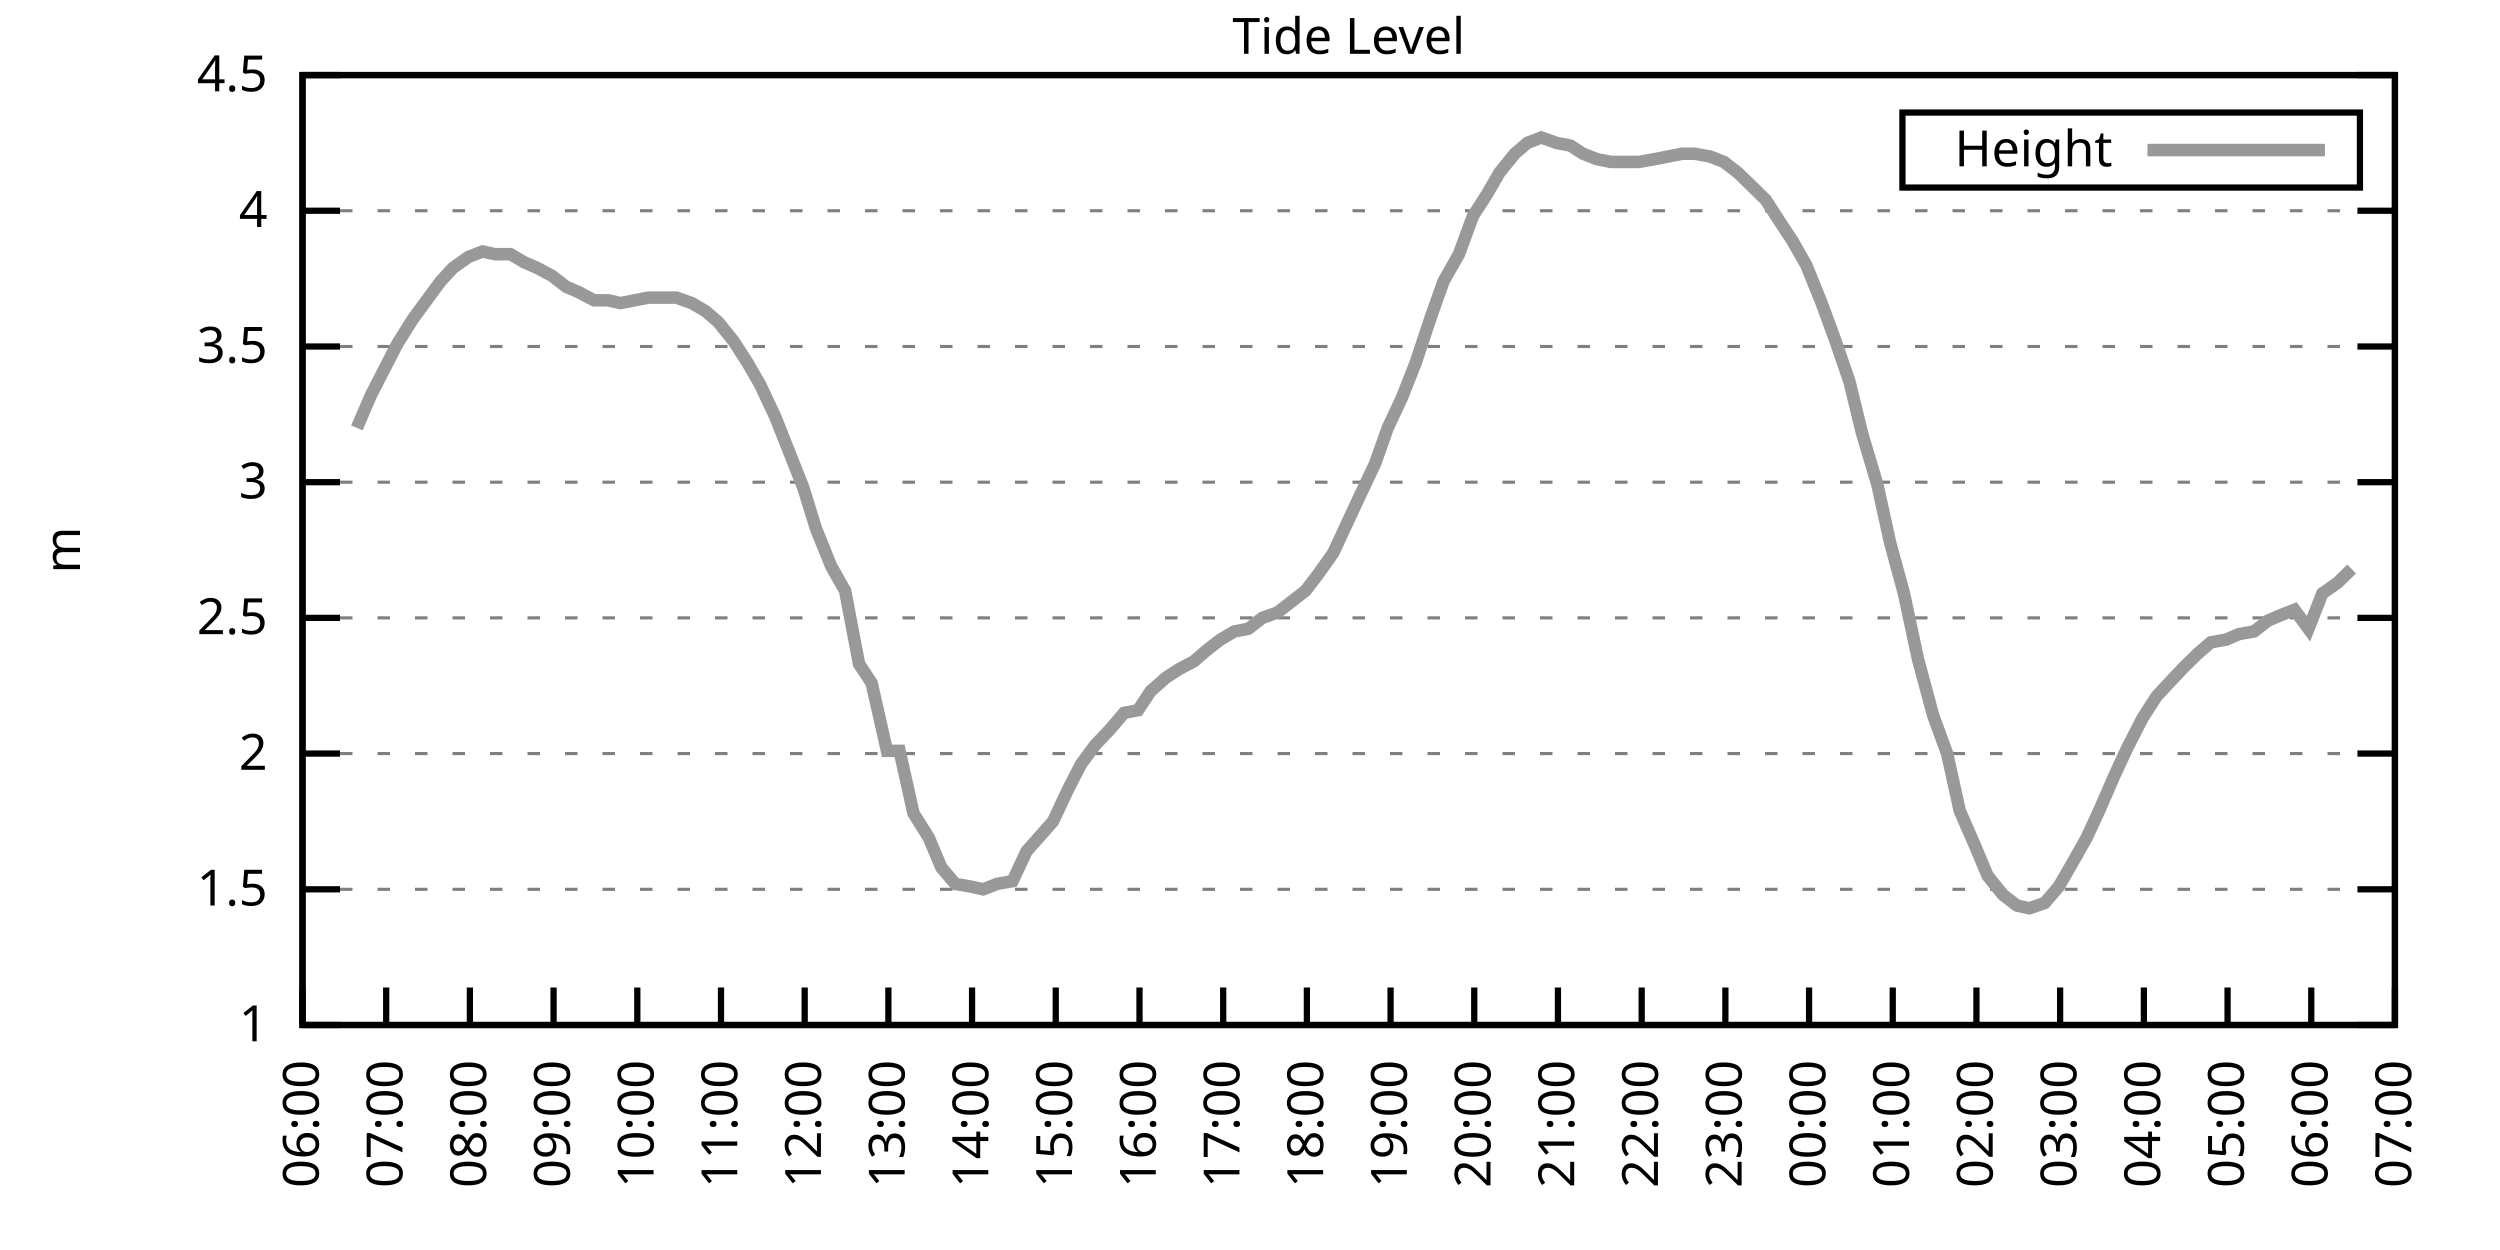
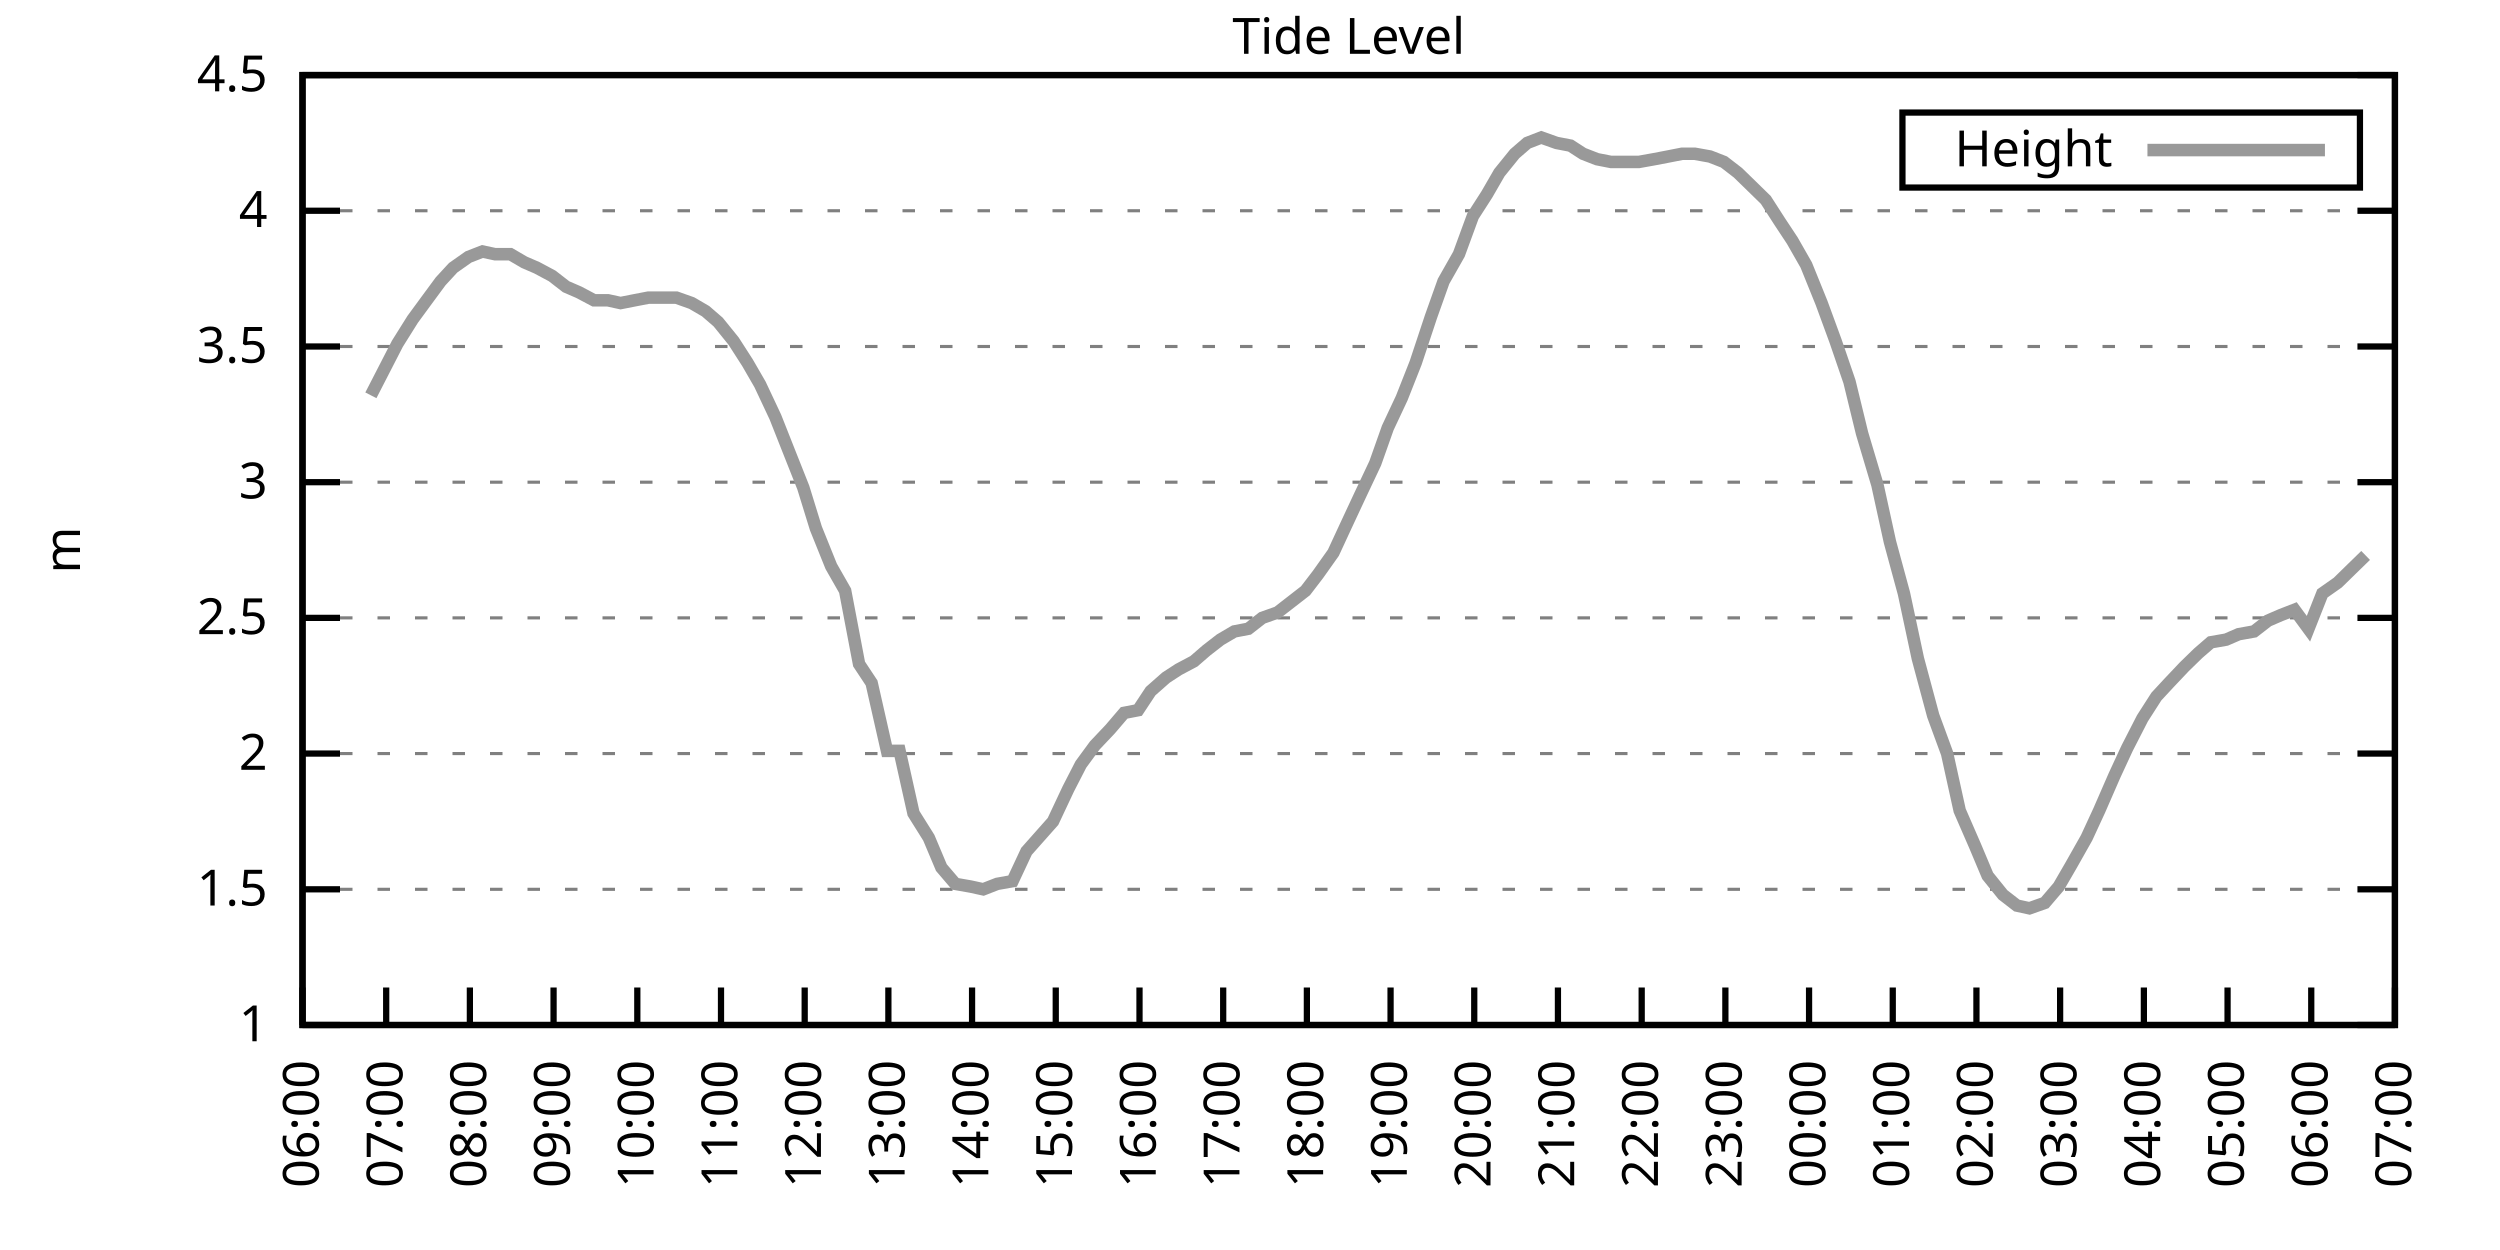
<svg xmlns="http://www.w3.org/2000/svg" xmlns:xlink="http://www.w3.org/1999/xlink" width="400" height="200" viewBox="0 0 400 200">
  <g id="gnuplot_canvas">
    <rect x="0" y="0" width="400" height="200" fill="none" />
    <defs>
      <circle id="gpDot" r="0.5" stroke-width="0.5" stroke="currentColor" />
      <path id="gpPt0" stroke-width="0.333" stroke="currentColor" d="M-1,0 h2 M0,-1 v2" />
      <path id="gpPt1" stroke-width="0.333" stroke="currentColor" d="M-1,-1 L1,1 M1,-1 L-1,1" />
      <path id="gpPt2" stroke-width="0.333" stroke="currentColor" d="M-1,0 L1,0 M0,-1 L0,1 M-1,-1 L1,1 M-1,1 L1,-1" />
      <rect id="gpPt3" stroke-width="0.333" stroke="currentColor" x="-1" y="-1" width="2" height="2" />
      <rect id="gpPt4" stroke-width="0.333" stroke="currentColor" fill="currentColor" x="-1" y="-1" width="2" height="2" />
      <circle id="gpPt5" stroke-width="0.333" stroke="currentColor" cx="0" cy="0" r="1" />
      <use xlink:href="#gpPt5" id="gpPt6" fill="currentColor" stroke="none" />
      <path id="gpPt7" stroke-width="0.333" stroke="currentColor" d="M0,-1.33 L-1.33,0.67 L1.33,0.67 z" />
      <use xlink:href="#gpPt7" id="gpPt8" fill="currentColor" stroke="none" />
      <use xlink:href="#gpPt7" id="gpPt9" stroke="currentColor" transform="rotate(180)" />
      <use xlink:href="#gpPt9" id="gpPt10" fill="currentColor" stroke="none" />
      <use xlink:href="#gpPt3" id="gpPt11" stroke="currentColor" transform="rotate(45)" />
      <use xlink:href="#gpPt11" id="gpPt12" fill="currentColor" stroke="none" />
      <path id="gpPt13" stroke-width="0.333" stroke="currentColor" d="M0,1.330 L1.265,0.411 L0.782,-1.067 L-0.782,-1.076 L-1.265,0.411 z" />
      <use xlink:href="#gpPt13" id="gpPt14" fill="currentColor" stroke="none" />
      <filter id="textbox" filterUnits="objectBoundingBox" x="0" y="0" height="1" width="1">
        <feFlood flood-color="white" flood-opacity="1" result="bgnd" />
        <feComposite in="SourceGraphic" in2="bgnd" operator="atop" />
      </filter>
      <filter id="greybox" filterUnits="objectBoundingBox" x="0" y="0" height="1" width="1">
        <feFlood flood-color="lightgrey" flood-opacity="1" result="grey" />
        <feComposite in="SourceGraphic" in2="grey" operator="atop" />
      </filter>
    </defs>
    <g fill="none" color="white" stroke="currentColor" stroke-width="1.00" stroke-linecap="butt" stroke-linejoin="miter">
</g>
    <g fill="none" color="black" stroke="currentColor" stroke-width="1.00" stroke-linecap="butt" stroke-linejoin="miter">
      <g stroke="none" shape-rendering="crispEdges">
        <polygon fill="rgb(255, 255, 255)" points="48.40,164.00 383.18,164.00 383.18,12.02 48.40,12.02 " />
      </g>
    </g>
    <g fill="none" color="black" stroke="currentColor" stroke-width="1.00" stroke-linecap="butt" stroke-linejoin="miter">
</g>
    <g fill="none" color="black" stroke="black" stroke-width="0.50" stroke-linecap="butt" stroke-linejoin="miter">
</g>
    <g fill="none" color="gray" stroke="currentColor" stroke-width="0.50" stroke-linecap="butt" stroke-linejoin="miter">
      <path stroke="gray" stroke-dasharray="2,4" class="gridline" d="M48.40,164.00 L383.19,164.00  " />
    </g>
    <g fill="none" color="gray" stroke="gray" stroke-width="1.00" stroke-linecap="butt" stroke-linejoin="miter">
</g>
    <g fill="none" color="black" stroke="currentColor" stroke-width="1.00" stroke-linecap="butt" stroke-linejoin="miter">
      <path stroke="black" d="M48.40,164.00 L54.40,164.00 M383.19,164.00 L377.19,164.00  " />
      <g transform="translate(42.80,166.60)" stroke="none" fill="black" font-family="Sans" font-size="8.00" text-anchor="end">
        <text>
          <tspan font-family="Sans"> 1</tspan>
        </text>
      </g>
    </g>
    <g fill="none" color="black" stroke="currentColor" stroke-width="1.00" stroke-linecap="butt" stroke-linejoin="miter">
</g>
    <g fill="none" color="black" stroke="black" stroke-width="0.50" stroke-linecap="butt" stroke-linejoin="miter">
</g>
    <g fill="none" color="gray" stroke="currentColor" stroke-width="0.50" stroke-linecap="butt" stroke-linejoin="miter">
      <path stroke="gray" stroke-dasharray="2,4" class="gridline" d="M48.40,142.29 L383.19,142.29  " />
    </g>
    <g fill="none" color="gray" stroke="gray" stroke-width="1.00" stroke-linecap="butt" stroke-linejoin="miter">
</g>
    <g fill="none" color="black" stroke="currentColor" stroke-width="1.00" stroke-linecap="butt" stroke-linejoin="miter">
      <path stroke="black" d="M48.40,142.29 L54.40,142.29 M383.19,142.29 L377.19,142.29  " />
      <g transform="translate(42.80,144.89)" stroke="none" fill="black" font-family="Sans" font-size="8.00" text-anchor="end">
        <text>
          <tspan font-family="Sans"> 1.5</tspan>
        </text>
      </g>
    </g>
    <g fill="none" color="black" stroke="currentColor" stroke-width="1.00" stroke-linecap="butt" stroke-linejoin="miter">
</g>
    <g fill="none" color="black" stroke="black" stroke-width="0.50" stroke-linecap="butt" stroke-linejoin="miter">
</g>
    <g fill="none" color="gray" stroke="currentColor" stroke-width="0.50" stroke-linecap="butt" stroke-linejoin="miter">
      <path stroke="gray" stroke-dasharray="2,4" class="gridline" d="M48.40,120.57 L383.19,120.57  " />
    </g>
    <g fill="none" color="gray" stroke="gray" stroke-width="1.00" stroke-linecap="butt" stroke-linejoin="miter">
</g>
    <g fill="none" color="black" stroke="currentColor" stroke-width="1.00" stroke-linecap="butt" stroke-linejoin="miter">
      <path stroke="black" d="M48.40,120.57 L54.40,120.57 M383.19,120.57 L377.19,120.57  " />
      <g transform="translate(42.80,123.17)" stroke="none" fill="black" font-family="Sans" font-size="8.00" text-anchor="end">
        <text>
          <tspan font-family="Sans"> 2</tspan>
        </text>
      </g>
    </g>
    <g fill="none" color="black" stroke="currentColor" stroke-width="1.00" stroke-linecap="butt" stroke-linejoin="miter">
</g>
    <g fill="none" color="black" stroke="black" stroke-width="0.50" stroke-linecap="butt" stroke-linejoin="miter">
</g>
    <g fill="none" color="gray" stroke="currentColor" stroke-width="0.50" stroke-linecap="butt" stroke-linejoin="miter">
      <path stroke="gray" stroke-dasharray="2,4" class="gridline" d="M48.40,98.86 L383.19,98.86  " />
    </g>
    <g fill="none" color="gray" stroke="gray" stroke-width="1.00" stroke-linecap="butt" stroke-linejoin="miter">
</g>
    <g fill="none" color="black" stroke="currentColor" stroke-width="1.00" stroke-linecap="butt" stroke-linejoin="miter">
      <path stroke="black" d="M48.40,98.86 L54.40,98.86 M383.19,98.86 L377.19,98.86  " />
      <g transform="translate(42.80,101.46)" stroke="none" fill="black" font-family="Sans" font-size="8.00" text-anchor="end">
        <text>
          <tspan font-family="Sans"> 2.5</tspan>
        </text>
      </g>
    </g>
    <g fill="none" color="black" stroke="currentColor" stroke-width="1.00" stroke-linecap="butt" stroke-linejoin="miter">
</g>
    <g fill="none" color="black" stroke="black" stroke-width="0.50" stroke-linecap="butt" stroke-linejoin="miter">
</g>
    <g fill="none" color="gray" stroke="currentColor" stroke-width="0.50" stroke-linecap="butt" stroke-linejoin="miter">
      <path stroke="gray" stroke-dasharray="2,4" class="gridline" d="M48.40,77.15 L383.19,77.15  " />
    </g>
    <g fill="none" color="gray" stroke="gray" stroke-width="1.00" stroke-linecap="butt" stroke-linejoin="miter">
</g>
    <g fill="none" color="black" stroke="currentColor" stroke-width="1.00" stroke-linecap="butt" stroke-linejoin="miter">
      <path stroke="black" d="M48.40,77.15 L54.40,77.15 M383.19,77.15 L377.19,77.15  " />
      <g transform="translate(42.80,79.75)" stroke="none" fill="black" font-family="Sans" font-size="8.00" text-anchor="end">
        <text>
          <tspan font-family="Sans"> 3</tspan>
        </text>
      </g>
    </g>
    <g fill="none" color="black" stroke="currentColor" stroke-width="1.00" stroke-linecap="butt" stroke-linejoin="miter">
</g>
    <g fill="none" color="black" stroke="black" stroke-width="0.50" stroke-linecap="butt" stroke-linejoin="miter">
</g>
    <g fill="none" color="gray" stroke="currentColor" stroke-width="0.50" stroke-linecap="butt" stroke-linejoin="miter">
      <path stroke="gray" stroke-dasharray="2,4" class="gridline" d="M48.40,55.44 L383.19,55.44  " />
    </g>
    <g fill="none" color="gray" stroke="gray" stroke-width="1.00" stroke-linecap="butt" stroke-linejoin="miter">
</g>
    <g fill="none" color="black" stroke="currentColor" stroke-width="1.00" stroke-linecap="butt" stroke-linejoin="miter">
      <path stroke="black" d="M48.40,55.44 L54.40,55.44 M383.19,55.44 L377.19,55.44  " />
      <g transform="translate(42.80,58.04)" stroke="none" fill="black" font-family="Sans" font-size="8.00" text-anchor="end">
        <text>
          <tspan font-family="Sans"> 3.5</tspan>
        </text>
      </g>
    </g>
    <g fill="none" color="black" stroke="currentColor" stroke-width="1.00" stroke-linecap="butt" stroke-linejoin="miter">
</g>
    <g fill="none" color="black" stroke="black" stroke-width="0.50" stroke-linecap="butt" stroke-linejoin="miter">
</g>
    <g fill="none" color="gray" stroke="currentColor" stroke-width="0.50" stroke-linecap="butt" stroke-linejoin="miter">
      <path stroke="gray" stroke-dasharray="2,4" class="gridline" d="M48.40,33.72 L383.19,33.72  " />
    </g>
    <g fill="none" color="gray" stroke="gray" stroke-width="1.00" stroke-linecap="butt" stroke-linejoin="miter">
</g>
    <g fill="none" color="black" stroke="currentColor" stroke-width="1.00" stroke-linecap="butt" stroke-linejoin="miter">
      <path stroke="black" d="M48.40,33.72 L54.40,33.72 M383.19,33.72 L377.19,33.72  " />
      <g transform="translate(42.80,36.32)" stroke="none" fill="black" font-family="Sans" font-size="8.00" text-anchor="end">
        <text>
          <tspan font-family="Sans"> 4</tspan>
        </text>
      </g>
    </g>
    <g fill="none" color="black" stroke="currentColor" stroke-width="1.00" stroke-linecap="butt" stroke-linejoin="miter">
</g>
    <g fill="none" color="black" stroke="black" stroke-width="0.50" stroke-linecap="butt" stroke-linejoin="miter">
</g>
    <g fill="none" color="gray" stroke="currentColor" stroke-width="0.50" stroke-linecap="butt" stroke-linejoin="miter">
      <path stroke="gray" stroke-dasharray="2,4" class="gridline" d="M48.40,12.01 L383.19,12.01  " />
    </g>
    <g fill="none" color="gray" stroke="gray" stroke-width="1.00" stroke-linecap="butt" stroke-linejoin="miter">
</g>
    <g fill="none" color="black" stroke="currentColor" stroke-width="1.00" stroke-linecap="butt" stroke-linejoin="miter">
      <path stroke="black" d="M48.40,12.01 L54.40,12.01 M383.19,12.01 L377.19,12.01  " />
      <g transform="translate(42.80,14.61)" stroke="none" fill="black" font-family="Sans" font-size="8.00" text-anchor="end">
        <text>
          <tspan font-family="Sans"> 4.5</tspan>
        </text>
      </g>
    </g>
    <g fill="none" color="black" stroke="currentColor" stroke-width="1.00" stroke-linecap="butt" stroke-linejoin="miter">
      <path stroke="black" d="M48.40,164.00 L48.40,158.00  " />
      <g transform="translate(51.00,169.60) rotate(270.00)" stroke="none" fill="black" font-family="Sans" font-size="8.00" text-anchor="end">
        <text>
          <tspan font-family="Sans">06:00</tspan>
        </text>
      </g>
    </g>
    <g fill="none" color="black" stroke="currentColor" stroke-width="1.00" stroke-linecap="butt" stroke-linejoin="miter">
      <path stroke="black" d="M61.79,164.00 L61.79,158.00  " />
      <g transform="translate(64.39,169.60) rotate(270.00)" stroke="none" fill="black" font-family="Sans" font-size="8.00" text-anchor="end">
        <text>
          <tspan font-family="Sans">07:00</tspan>
        </text>
      </g>
    </g>
    <g fill="none" color="black" stroke="currentColor" stroke-width="1.00" stroke-linecap="butt" stroke-linejoin="miter">
      <path stroke="black" d="M75.18,164.00 L75.18,158.00  " />
      <g transform="translate(77.78,169.60) rotate(270.00)" stroke="none" fill="black" font-family="Sans" font-size="8.00" text-anchor="end">
        <text>
          <tspan font-family="Sans">08:00</tspan>
        </text>
      </g>
    </g>
    <g fill="none" color="black" stroke="currentColor" stroke-width="1.00" stroke-linecap="butt" stroke-linejoin="miter">
      <path stroke="black" d="M88.57,164.00 L88.57,158.00  " />
      <g transform="translate(91.17,169.60) rotate(270.00)" stroke="none" fill="black" font-family="Sans" font-size="8.00" text-anchor="end">
        <text>
          <tspan font-family="Sans">09:00</tspan>
        </text>
      </g>
    </g>
    <g fill="none" color="black" stroke="currentColor" stroke-width="1.00" stroke-linecap="butt" stroke-linejoin="miter">
      <path stroke="black" d="M101.97,164.00 L101.97,158.00  " />
      <g transform="translate(104.57,169.60) rotate(270.00)" stroke="none" fill="black" font-family="Sans" font-size="8.00" text-anchor="end">
        <text>
          <tspan font-family="Sans">10:00</tspan>
        </text>
      </g>
    </g>
    <g fill="none" color="black" stroke="currentColor" stroke-width="1.00" stroke-linecap="butt" stroke-linejoin="miter">
      <path stroke="black" d="M115.36,164.00 L115.36,158.00  " />
      <g transform="translate(117.96,169.60) rotate(270.00)" stroke="none" fill="black" font-family="Sans" font-size="8.00" text-anchor="end">
        <text>
          <tspan font-family="Sans">11:00</tspan>
        </text>
      </g>
    </g>
    <g fill="none" color="black" stroke="currentColor" stroke-width="1.00" stroke-linecap="butt" stroke-linejoin="miter">
      <path stroke="black" d="M128.75,164.00 L128.75,158.00  " />
      <g transform="translate(131.35,169.60) rotate(270.00)" stroke="none" fill="black" font-family="Sans" font-size="8.00" text-anchor="end">
        <text>
          <tspan font-family="Sans">12:00</tspan>
        </text>
      </g>
    </g>
    <g fill="none" color="black" stroke="currentColor" stroke-width="1.00" stroke-linecap="butt" stroke-linejoin="miter">
      <path stroke="black" d="M142.14,164.00 L142.14,158.00  " />
      <g transform="translate(144.74,169.60) rotate(270.00)" stroke="none" fill="black" font-family="Sans" font-size="8.00" text-anchor="end">
        <text>
          <tspan font-family="Sans">13:00</tspan>
        </text>
      </g>
    </g>
    <g fill="none" color="black" stroke="currentColor" stroke-width="1.00" stroke-linecap="butt" stroke-linejoin="miter">
      <path stroke="black" d="M155.53,164.00 L155.53,158.00  " />
      <g transform="translate(158.13,169.60) rotate(270.00)" stroke="none" fill="black" font-family="Sans" font-size="8.00" text-anchor="end">
        <text>
          <tspan font-family="Sans">14:00</tspan>
        </text>
      </g>
    </g>
    <g fill="none" color="black" stroke="currentColor" stroke-width="1.00" stroke-linecap="butt" stroke-linejoin="miter">
      <path stroke="black" d="M168.92,164.00 L168.92,158.00  " />
      <g transform="translate(171.52,169.60) rotate(270.00)" stroke="none" fill="black" font-family="Sans" font-size="8.00" text-anchor="end">
        <text>
          <tspan font-family="Sans">15:00</tspan>
        </text>
      </g>
    </g>
    <g fill="none" color="black" stroke="currentColor" stroke-width="1.00" stroke-linecap="butt" stroke-linejoin="miter">
      <path stroke="black" d="M182.32,164.00 L182.32,158.00  " />
      <g transform="translate(184.92,169.60) rotate(270.00)" stroke="none" fill="black" font-family="Sans" font-size="8.00" text-anchor="end">
        <text>
          <tspan font-family="Sans">16:00</tspan>
        </text>
      </g>
    </g>
    <g fill="none" color="black" stroke="currentColor" stroke-width="1.00" stroke-linecap="butt" stroke-linejoin="miter">
      <path stroke="black" d="M195.71,164.00 L195.71,158.00  " />
      <g transform="translate(198.31,169.60) rotate(270.00)" stroke="none" fill="black" font-family="Sans" font-size="8.00" text-anchor="end">
        <text>
          <tspan font-family="Sans">17:00</tspan>
        </text>
      </g>
    </g>
    <g fill="none" color="black" stroke="currentColor" stroke-width="1.00" stroke-linecap="butt" stroke-linejoin="miter">
      <path stroke="black" d="M209.10,164.00 L209.10,158.00  " />
      <g transform="translate(211.70,169.60) rotate(270.00)" stroke="none" fill="black" font-family="Sans" font-size="8.00" text-anchor="end">
        <text>
          <tspan font-family="Sans">18:00</tspan>
        </text>
      </g>
    </g>
    <g fill="none" color="black" stroke="currentColor" stroke-width="1.00" stroke-linecap="butt" stroke-linejoin="miter">
      <path stroke="black" d="M222.49,164.00 L222.49,158.00  " />
      <g transform="translate(225.09,169.60) rotate(270.00)" stroke="none" fill="black" font-family="Sans" font-size="8.00" text-anchor="end">
        <text>
          <tspan font-family="Sans">19:00</tspan>
        </text>
      </g>
    </g>
    <g fill="none" color="black" stroke="currentColor" stroke-width="1.00" stroke-linecap="butt" stroke-linejoin="miter">
      <path stroke="black" d="M235.88,164.00 L235.88,158.00  " />
      <g transform="translate(238.48,169.60) rotate(270.00)" stroke="none" fill="black" font-family="Sans" font-size="8.00" text-anchor="end">
        <text>
          <tspan font-family="Sans">20:00</tspan>
        </text>
      </g>
    </g>
    <g fill="none" color="black" stroke="currentColor" stroke-width="1.00" stroke-linecap="butt" stroke-linejoin="miter">
      <path stroke="black" d="M249.27,164.00 L249.27,158.00  " />
      <g transform="translate(251.87,169.60) rotate(270.00)" stroke="none" fill="black" font-family="Sans" font-size="8.00" text-anchor="end">
        <text>
          <tspan font-family="Sans">21:00</tspan>
        </text>
      </g>
    </g>
    <g fill="none" color="black" stroke="currentColor" stroke-width="1.00" stroke-linecap="butt" stroke-linejoin="miter">
      <path stroke="black" d="M262.67,164.00 L262.67,158.00  " />
      <g transform="translate(265.27,169.60) rotate(270.00)" stroke="none" fill="black" font-family="Sans" font-size="8.00" text-anchor="end">
        <text>
          <tspan font-family="Sans">22:00</tspan>
        </text>
      </g>
    </g>
    <g fill="none" color="black" stroke="currentColor" stroke-width="1.00" stroke-linecap="butt" stroke-linejoin="miter">
      <path stroke="black" d="M276.06,164.00 L276.06,158.00  " />
      <g transform="translate(278.66,169.60) rotate(270.00)" stroke="none" fill="black" font-family="Sans" font-size="8.00" text-anchor="end">
        <text>
          <tspan font-family="Sans">23:00</tspan>
        </text>
      </g>
    </g>
    <g fill="none" color="black" stroke="currentColor" stroke-width="1.00" stroke-linecap="butt" stroke-linejoin="miter">
      <path stroke="black" d="M289.45,164.00 L289.45,158.00  " />
      <g transform="translate(292.05,169.60) rotate(270.00)" stroke="none" fill="black" font-family="Sans" font-size="8.00" text-anchor="end">
        <text>
          <tspan font-family="Sans">00:00</tspan>
        </text>
      </g>
    </g>
    <g fill="none" color="black" stroke="currentColor" stroke-width="1.00" stroke-linecap="butt" stroke-linejoin="miter">
      <path stroke="black" d="M302.84,164.00 L302.84,158.00  " />
      <g transform="translate(305.44,169.60) rotate(270.00)" stroke="none" fill="black" font-family="Sans" font-size="8.00" text-anchor="end">
        <text>
          <tspan font-family="Sans">01:00</tspan>
        </text>
      </g>
    </g>
    <g fill="none" color="black" stroke="currentColor" stroke-width="1.00" stroke-linecap="butt" stroke-linejoin="miter">
      <path stroke="black" d="M316.23,164.00 L316.23,158.00  " />
      <g transform="translate(318.83,169.60) rotate(270.00)" stroke="none" fill="black" font-family="Sans" font-size="8.00" text-anchor="end">
        <text>
          <tspan font-family="Sans">02:00</tspan>
        </text>
      </g>
    </g>
    <g fill="none" color="black" stroke="currentColor" stroke-width="1.00" stroke-linecap="butt" stroke-linejoin="miter">
      <path stroke="black" d="M329.62,164.00 L329.62,158.00  " />
      <g transform="translate(332.22,169.60) rotate(270.00)" stroke="none" fill="black" font-family="Sans" font-size="8.00" text-anchor="end">
        <text>
          <tspan font-family="Sans">03:00</tspan>
        </text>
      </g>
    </g>
    <g fill="none" color="black" stroke="currentColor" stroke-width="1.00" stroke-linecap="butt" stroke-linejoin="miter">
      <path stroke="black" d="M343.02,164.00 L343.02,158.00  " />
      <g transform="translate(345.62,169.60) rotate(270.00)" stroke="none" fill="black" font-family="Sans" font-size="8.00" text-anchor="end">
        <text>
          <tspan font-family="Sans">04:00</tspan>
        </text>
      </g>
    </g>
    <g fill="none" color="black" stroke="currentColor" stroke-width="1.00" stroke-linecap="butt" stroke-linejoin="miter">
      <path stroke="black" d="M356.41,164.00 L356.41,158.00  " />
      <g transform="translate(359.01,169.60) rotate(270.00)" stroke="none" fill="black" font-family="Sans" font-size="8.00" text-anchor="end">
        <text>
          <tspan font-family="Sans">05:00</tspan>
        </text>
      </g>
    </g>
    <g fill="none" color="black" stroke="currentColor" stroke-width="1.00" stroke-linecap="butt" stroke-linejoin="miter">
      <path stroke="black" d="M369.80,164.00 L369.80,158.00  " />
      <g transform="translate(372.40,169.60) rotate(270.00)" stroke="none" fill="black" font-family="Sans" font-size="8.00" text-anchor="end">
        <text>
          <tspan font-family="Sans">06:00</tspan>
        </text>
      </g>
    </g>
    <g fill="none" color="black" stroke="currentColor" stroke-width="1.00" stroke-linecap="butt" stroke-linejoin="miter">
      <path stroke="black" d="M383.19,164.00 L383.19,158.00  " />
      <g transform="translate(385.79,169.60) rotate(270.00)" stroke="none" fill="black" font-family="Sans" font-size="8.00" text-anchor="end">
        <text>
          <tspan font-family="Sans">07:00</tspan>
        </text>
      </g>
    </g>
    <g fill="none" color="black" stroke="currentColor" stroke-width="1.00" stroke-linecap="butt" stroke-linejoin="miter">
</g>
    <g fill="none" color="black" stroke="currentColor" stroke-width="1.00" stroke-linecap="butt" stroke-linejoin="miter">
      <path stroke="black" d="M48.40,12.01 L48.40,164.00 L383.19,164.00 L383.19,12.01 L48.40,12.01 Z  " />
    </g>
    <g fill="none" color="black" stroke="currentColor" stroke-width="1.00" stroke-linecap="butt" stroke-linejoin="miter">
</g>
    <g fill="none" color="black" stroke="currentColor" stroke-width="1.00" stroke-linecap="butt" stroke-linejoin="miter">
      <path stroke="black" d="M304.39,30.01 L304.39,18.01 L377.59,18.01 L377.59,30.01 L304.39,30.01 Z  " />
    </g>
    <g id="Tide_level_plot_1">
      <g fill="none" color="white" stroke="black" stroke-width="2.00" stroke-linecap="butt" stroke-linejoin="miter">
</g>
      <g fill="none" color="black" stroke="currentColor" stroke-width="2.00" stroke-linecap="butt" stroke-linejoin="miter">
        <g transform="translate(337.99,26.61)" stroke="none" fill="black" font-family="Sans" font-size="8.00" text-anchor="end">
          <text>
            <tspan font-family="Sans">Height</tspan>
          </text>
        </g>
      </g>
      <g fill="none" color="black" stroke="currentColor" stroke-width="2.00" stroke-linecap="butt" stroke-linejoin="miter">
-         <path stroke="rgb(153, 153, 153)" d="M343.59,24.01 L371.99,24.01 M57.10,68.46 L59.34,63.25 L61.35,59.34 L63.58,55.00 L66.03,51.09 L68.26,48.05   L70.50,45.01 L72.50,42.84 L74.96,41.11 L77.19,40.24 L79.20,40.67 L81.66,40.67 L83.89,41.97 L85.90,42.84   L88.35,44.15 L90.58,45.88 L92.59,46.75 L95.05,48.05 L97.28,48.05 L99.29,48.49 L101.52,48.05 L103.75,47.62   L105.98,47.62 L108.22,47.62 L110.67,48.49 L112.90,49.79 L114.91,51.53 L117.37,54.57 L119.60,58.04 L121.61,61.52   L124.06,66.73 L126.29,72.37 L128.53,78.02 L130.54,84.53 L132.99,90.61 L135.22,94.52 L137.45,106.24 L139.46,109.28   L141.92,120.14 L143.93,120.14 L146.16,130.13 L148.61,134.04 L150.62,138.81 L152.85,141.42 L155.31,141.85 L157.32,142.29   L159.55,141.42 L162.01,140.98 L164.24,136.21 L168.48,131.43 L170.93,126.22 L172.94,122.31 L175.17,119.27 L177.63,116.67   L179.86,114.06 L182.09,113.63 L184.10,110.59 L186.56,108.42 L188.57,107.11 L191.02,105.81 L193.03,104.07 L195.26,102.34   L197.49,101.03 L199.73,100.60 L201.96,98.86 L204.41,97.99 L206.64,96.26 L208.88,94.52 L210.88,91.91 L213.34,88.44   L215.35,84.10 L217.58,79.32 L220.04,74.11 L222.04,68.46 L224.28,63.69 L226.51,58.04 L228.96,50.66 L230.97,45.01   L233.43,40.67 L235.66,34.59 L237.89,31.12 L239.90,27.64 L242.36,24.60 L244.36,22.87 L246.60,22.00 L249.05,22.87   L251.28,23.30 L253.29,24.60 L255.52,25.47 L257.76,25.91 L260.21,25.91 L262.22,25.91 L264.67,25.47 L266.91,25.04   L269.14,24.60 L271.15,24.60 L273.60,25.04 L275.83,25.91 L278.07,27.64 L280.30,29.81 L282.53,31.99 L284.76,35.46   L286.77,38.50 L289.00,42.41 L291.46,48.49 L293.69,54.57 L295.92,61.08 L297.93,69.33 L300.39,77.58 L302.39,86.70   L304.63,94.95 L306.86,105.38 L309.31,114.49 L311.54,120.57 L313.55,129.69 L316.01,135.34 L318.02,140.12 L320.47,143.16   L322.70,144.89 L324.71,145.33 L327.17,144.46 L329.40,141.85 L331.41,138.38 L333.86,134.04 L335.87,129.69 L338.33,124.05   L340.34,119.71 L342.79,114.93 L345.02,111.45 L347.03,109.28 L349.49,106.68 L351.72,104.51 L353.73,102.77 L356.18,102.34   L358.19,101.47 L360.65,101.03 L362.88,99.30 L364.89,98.43 L367.12,97.56 L369.35,100.60 L371.58,94.95 L374.04,93.22   L376.27,91.04  " />
+         <path stroke="rgb(153, 153, 153)" d="M343.59,24.01 L371.99,24.01 M59.34,63.25 L61.35,59.34 L63.58,55.00 L66.03,51.09 L68.26,48.05 L70.50,45.01   L72.50,42.84 L74.96,41.11 L77.19,40.24 L79.20,40.67 L81.66,40.67 L83.89,41.97 L85.90,42.84 L88.35,44.15   L90.58,45.88 L92.59,46.75 L95.05,48.05 L97.28,48.05 L99.29,48.49 L101.52,48.05 L103.75,47.62 L105.98,47.62   L108.22,47.62 L110.67,48.49 L112.90,49.79 L114.91,51.53 L117.37,54.57 L119.60,58.04 L121.61,61.52 L124.06,66.73   L126.29,72.37 L128.53,78.02 L130.54,84.53 L132.99,90.61 L135.22,94.52 L137.45,106.24 L139.46,109.28 L141.92,120.14   L143.93,120.14 L146.16,130.13 L148.61,134.04 L150.62,138.81 L152.85,141.42 L155.31,141.85 L157.32,142.29 L159.55,141.42   L162.01,140.98 L164.24,136.21 L168.48,131.43 L170.93,126.22 L172.94,122.31 L175.17,119.27 L177.63,116.67 L179.86,114.06   L182.09,113.63 L184.10,110.59 L186.56,108.42 L188.57,107.11 L191.02,105.81 L193.03,104.07 L195.26,102.34 L197.49,101.03   L199.73,100.60 L201.96,98.86 L204.41,97.99 L206.64,96.26 L208.88,94.52 L210.88,91.91 L213.34,88.44 L215.35,84.10   L217.58,79.32 L220.04,74.11 L222.04,68.46 L224.28,63.69 L226.51,58.04 L228.96,50.66 L230.97,45.01 L233.43,40.67   L235.66,34.59 L237.89,31.12 L239.90,27.64 L242.36,24.60 L244.36,22.87 L246.60,22.00 L249.05,22.87 L251.28,23.30   L253.29,24.60 L255.52,25.47 L257.76,25.91 L260.21,25.91 L262.22,25.91 L264.67,25.47 L266.91,25.04 L269.14,24.60   L271.15,24.60 L273.60,25.04 L275.83,25.91 L278.07,27.64 L280.30,29.81 L282.53,31.99 L284.76,35.46 L286.77,38.50   L289.00,42.41 L291.46,48.49 L293.69,54.57 L295.92,61.08 L297.93,69.33 L300.39,77.58 L302.39,86.70 L304.63,94.95   L306.86,105.38 L309.31,114.49 L311.54,120.57 L313.55,129.69 L316.01,135.34 L318.02,140.12 L320.47,143.16 L322.70,144.89   L324.71,145.33 L327.17,144.46 L329.40,141.85 L331.41,138.38 L333.86,134.04 L335.87,129.69 L338.33,124.05 L340.34,119.71   L342.79,114.93 L345.02,111.45 L347.03,109.28 L349.49,106.68 L351.72,104.51 L353.73,102.77 L356.18,102.34 L358.19,101.47   L360.65,101.03 L362.88,99.30 L364.89,98.43 L367.12,97.56 L369.35,100.60 L371.58,94.95 L374.04,93.22 L376.27,91.04   L378.50,88.87  " />
      </g>
    </g>
    <g fill="none" color="black" stroke="currentColor" stroke-width="2.00" stroke-linecap="butt" stroke-linejoin="miter">
</g>
    <g fill="none" color="black" stroke="black" stroke-width="1.00" stroke-linecap="butt" stroke-linejoin="miter">
</g>
    <g fill="none" color="black" stroke="currentColor" stroke-width="1.00" stroke-linecap="butt" stroke-linejoin="miter">
      <path stroke="black" d="M48.40,12.01 L48.40,164.00 L383.19,164.00 L383.19,12.01 L48.40,12.01 Z  " />
      <g transform="translate(12.80,88.01) rotate(270.00)" stroke="none" fill="black" font-family="Sans" font-size="8.00" text-anchor="middle">
        <text>
          <tspan font-family="Sans">m</tspan>
        </text>
      </g>
    </g>
    <g fill="none" color="black" stroke="currentColor" stroke-width="1.00" stroke-linecap="butt" stroke-linejoin="miter">
</g>
    <g fill="none" color="black" stroke="currentColor" stroke-width="1.00" stroke-linecap="butt" stroke-linejoin="miter">
      <g transform="translate(215.79,8.61)" stroke="none" fill="black" font-family="Sans" font-size="8.00" text-anchor="middle">
        <text>
          <tspan font-family="Sans">Tide Level</tspan>
        </text>
      </g>
    </g>
    <g fill="none" color="black" stroke="currentColor" stroke-width="1.00" stroke-linecap="butt" stroke-linejoin="miter">
</g>
  </g>
</svg>
